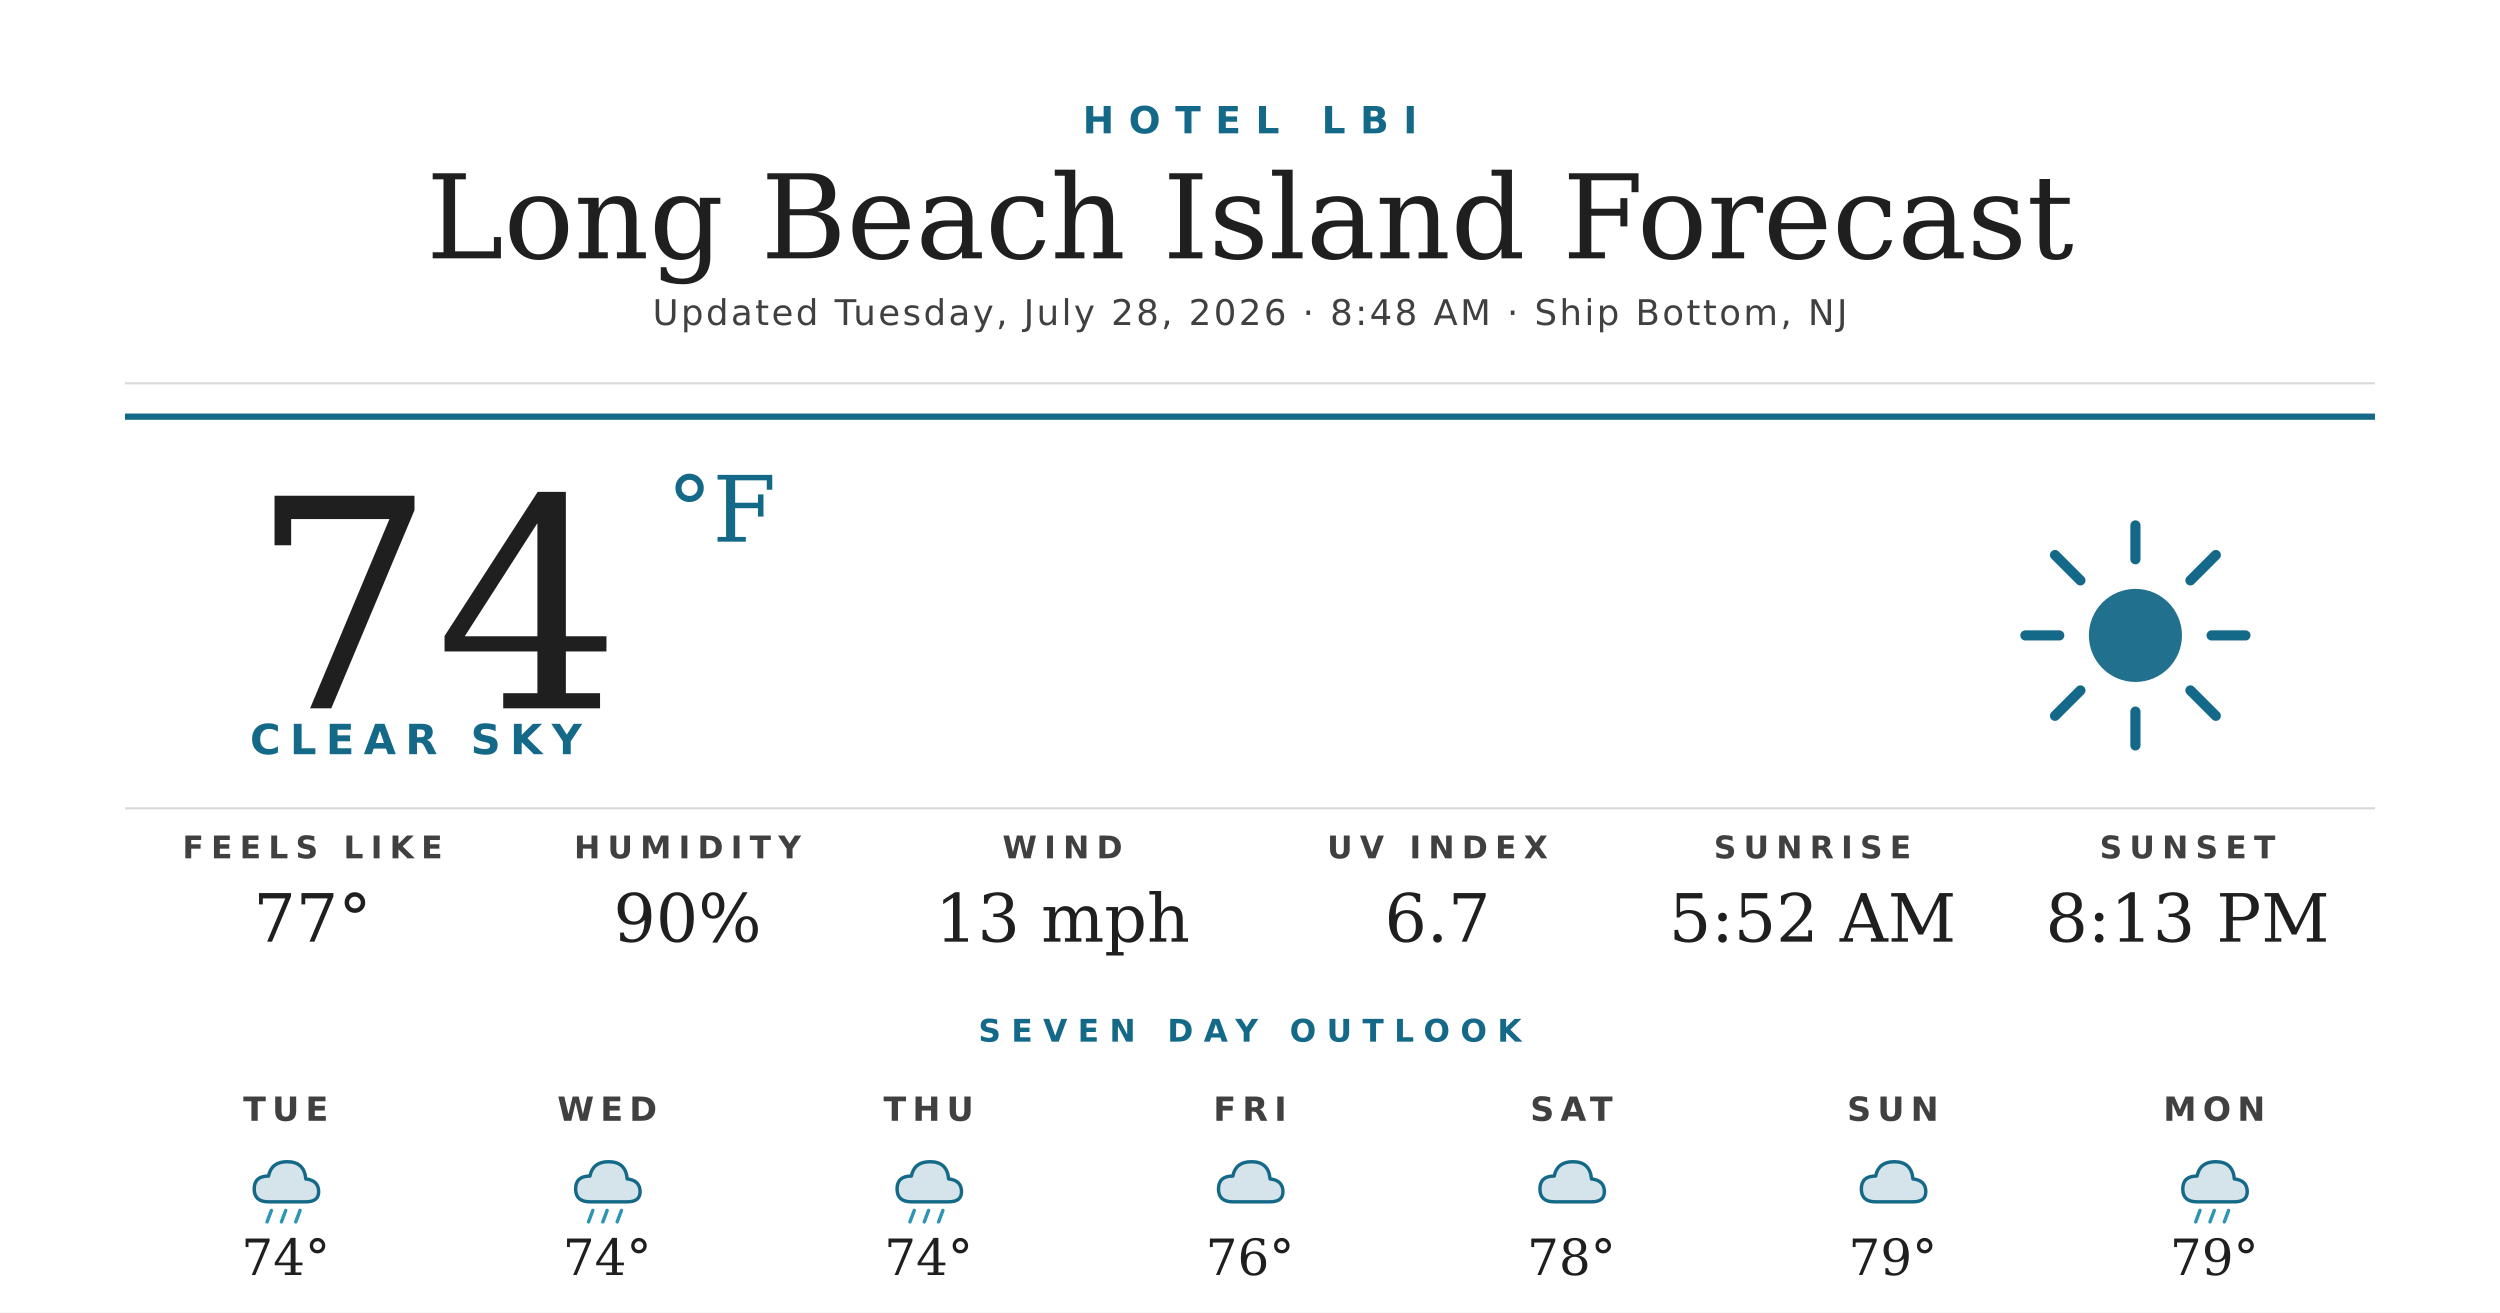
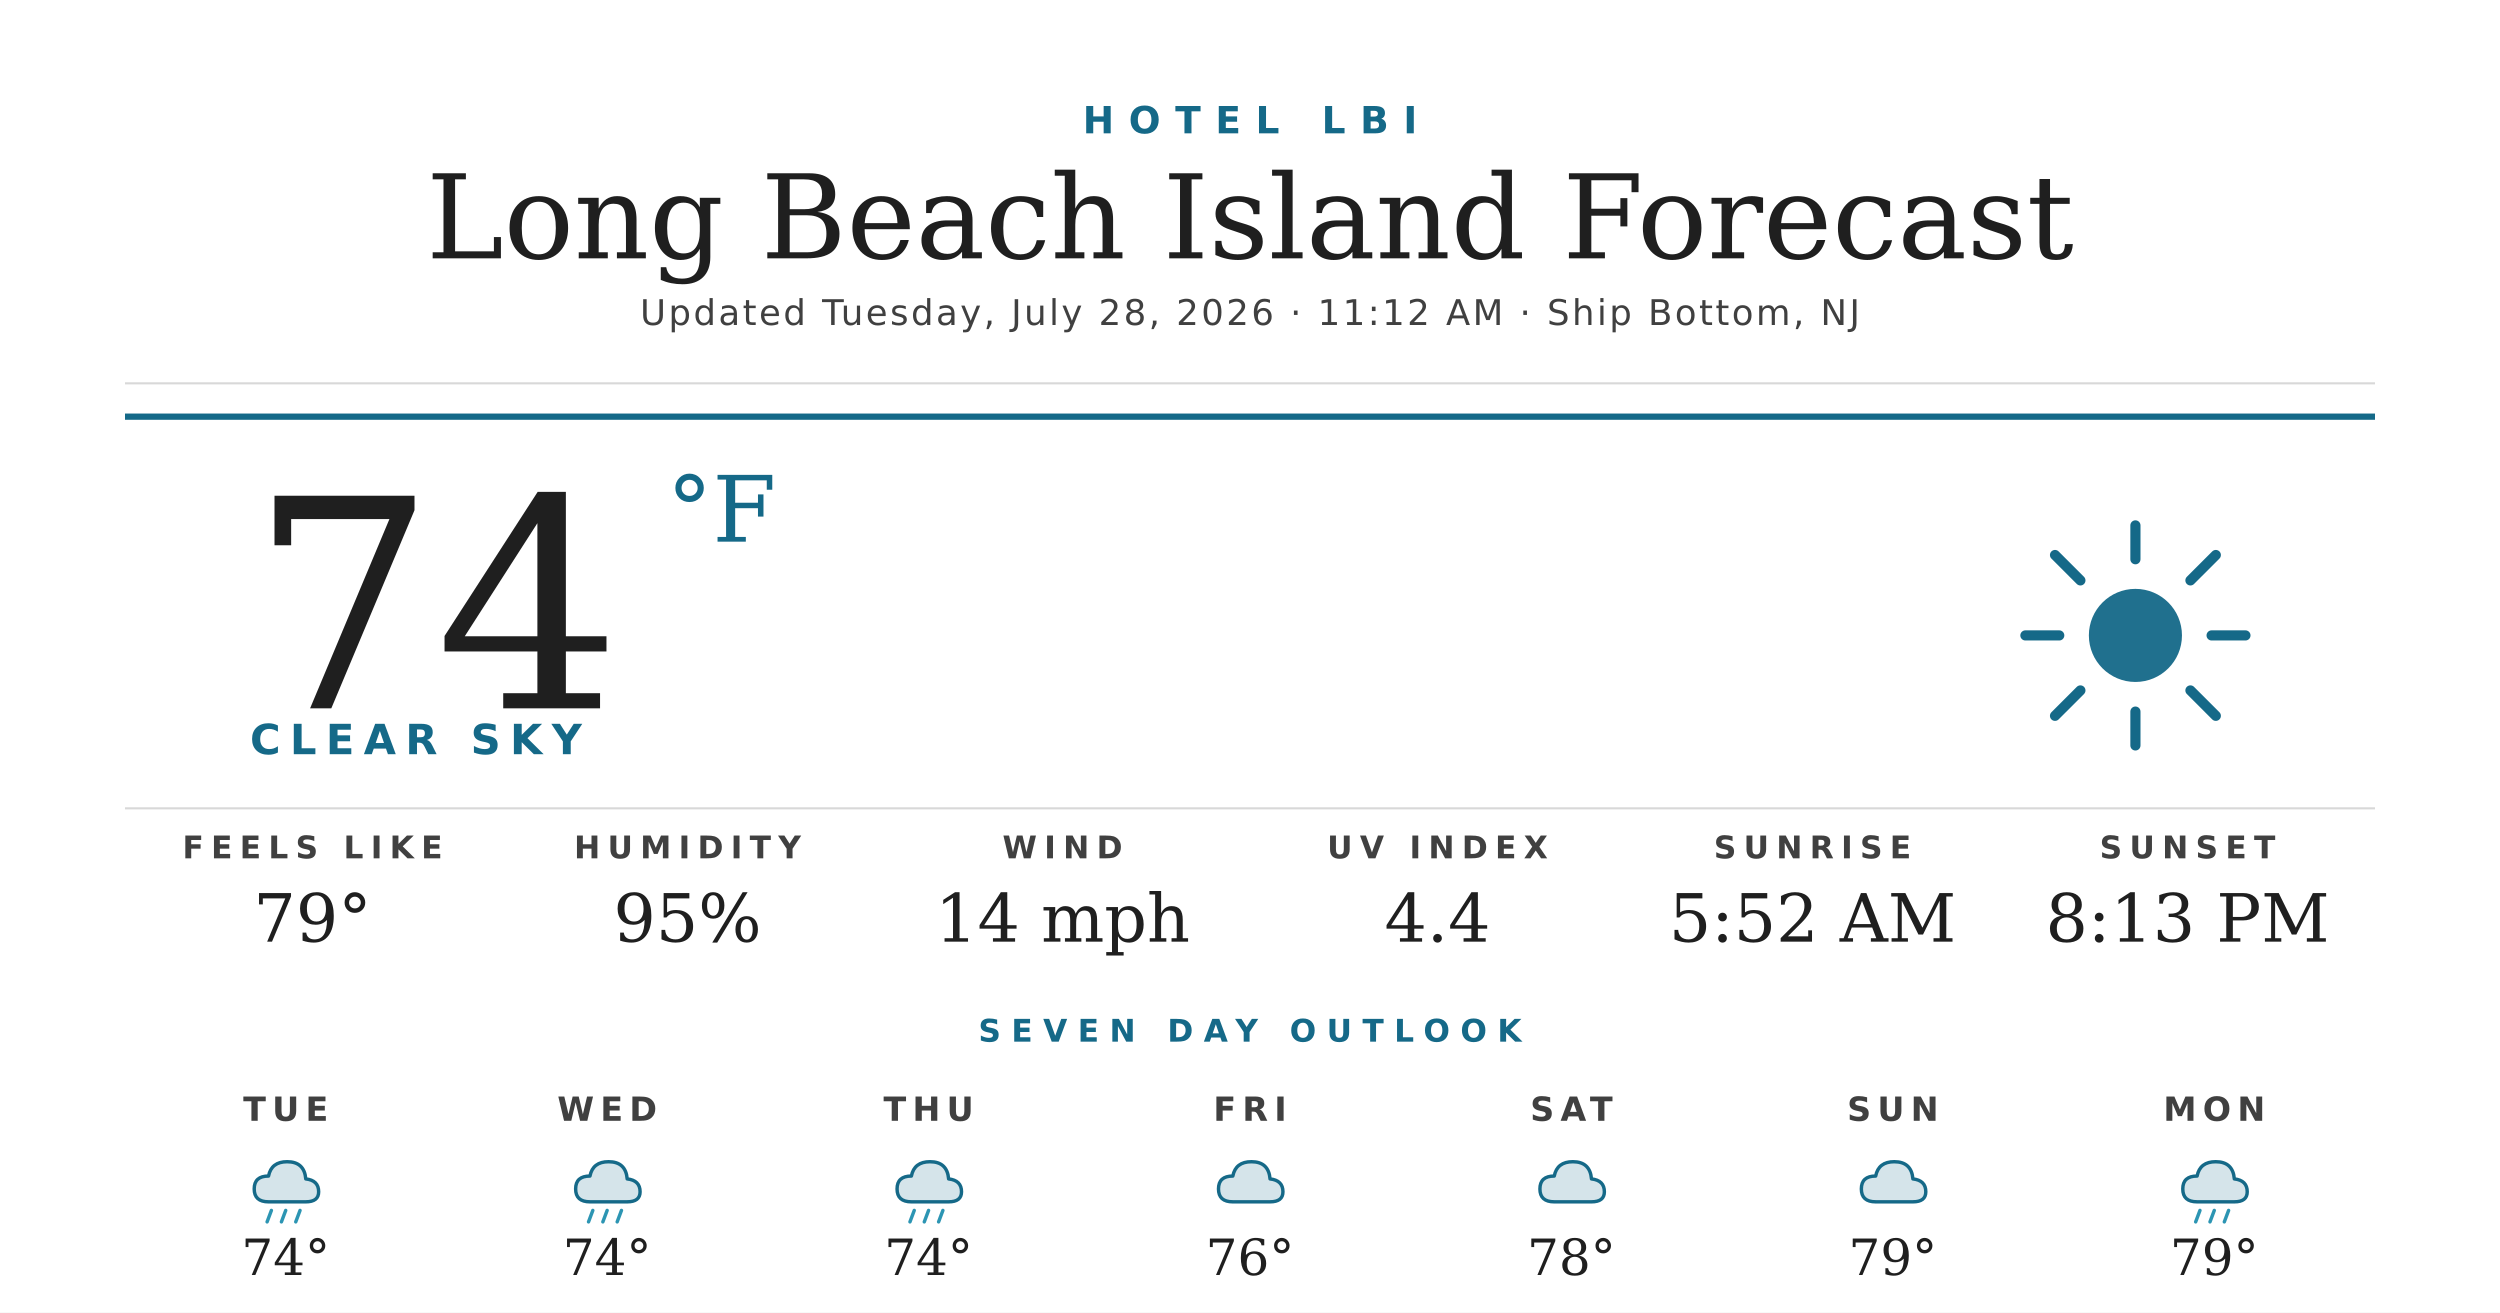
<svg xmlns="http://www.w3.org/2000/svg" width="1200" height="630" viewBox="0 0 1200 630">
  <rect width="1200" height="630" fill="#ffffff" />
  <text x="600" y="64" text-anchor="middle" font-family="'Montserrat Bold', 'Montserrat', 'DejaVu Sans', Helvetica, Arial, sans-serif" font-size="18" font-weight="700" fill="#156988" letter-spacing="7">HOTEL LBI</text>
  <text x="600" y="124" text-anchor="middle" font-family="'Prata', 'DejaVu Serif', Georgia, serif" font-size="56" fill="#1f1f1f">Long Beach Island Forecast</text>
-   <text x="600" y="156" text-anchor="middle" font-family="'Montserrat', 'DejaVu Sans', Helvetica, Arial, sans-serif" font-size="17" font-weight="500" fill="#404040" letter-spacing="1.2">Updated Tuesday, July 28, 2026 · 8:48 AM · Ship Bottom, NJ</text>
+   <text x="600" y="156" text-anchor="middle" font-family="'Montserrat', 'DejaVu Sans', Helvetica, Arial, sans-serif" font-size="17" font-weight="500" fill="#404040" letter-spacing="1.2">Updated Tuesday, July 28, 2026 · 11:12 AM · Ship Bottom, NJ</text>
  <line x1="60" y1="184" x2="1140" y2="184" stroke="#d8d8d8" stroke-width="1" />
  <line x1="60" y1="200" x2="1140" y2="200" stroke="#156988" stroke-width="3" />
  <text x="120" y="340" font-family="'Prata', 'DejaVu Serif', Georgia, serif" font-size="140" fill="#1f1f1f">74</text>
  <text x="320" y="260" font-family="'Prata', 'DejaVu Serif', Georgia, serif" font-size="44" fill="#156988">°F</text>
  <text x="120" y="362" font-family="'Montserrat Bold', 'Montserrat', 'DejaVu Sans', Helvetica, Arial, sans-serif" font-size="20" font-weight="700" fill="#156988" letter-spacing="4.5">CLEAR SKY</text>
  <g transform="translate(960,240) scale(2.03125)">
    <circle cx="32" cy="32" r="11" fill="#156988" opacity="0.95" />
    <g stroke="#156988" stroke-width="2.4" stroke-linecap="round">
      <line x1="32" y1="6" x2="32" y2="14" />
      <line x1="32" y1="50" x2="32" y2="58" />
      <line x1="6" y1="32" x2="14" y2="32" />
      <line x1="50" y1="32" x2="58" y2="32" />
      <line x1="13" y1="13" x2="19" y2="19" />
      <line x1="45" y1="45" x2="51" y2="51" />
      <line x1="13" y1="51" x2="19" y2="45" />
      <line x1="45" y1="19" x2="51" y2="13" />
    </g>
  </g>
  <line x1="60" y1="388" x2="1140" y2="388" stroke="#d8d8d8" stroke-width="1" />
  <text x="150" y="412" text-anchor="middle" font-family="'Montserrat Bold', 'Montserrat', 'DejaVu Sans', Helvetica, Arial, sans-serif" font-size="15" font-weight="700" fill="#404040" letter-spacing="3.5">FEELS LIKE</text>
-   <text x="150" y="452" text-anchor="middle" font-family="'Prata', 'DejaVu Serif', Georgia, serif" font-size="32" fill="#1f1f1f">77°</text>
+   <text x="150" y="452" text-anchor="middle" font-family="'Prata', 'DejaVu Serif', Georgia, serif" font-size="32" fill="#1f1f1f">79°</text>
  <text x="330" y="412" text-anchor="middle" font-family="'Montserrat Bold', 'Montserrat', 'DejaVu Sans', Helvetica, Arial, sans-serif" font-size="15" font-weight="700" fill="#404040" letter-spacing="3.5">HUMIDITY</text>
-   <text x="330" y="452" text-anchor="middle" font-family="'Prata', 'DejaVu Serif', Georgia, serif" font-size="32" fill="#1f1f1f">90%</text>
+   <text x="330" y="452" text-anchor="middle" font-family="'Prata', 'DejaVu Serif', Georgia, serif" font-size="32" fill="#1f1f1f">95%</text>
  <text x="510" y="412" text-anchor="middle" font-family="'Montserrat Bold', 'Montserrat', 'DejaVu Sans', Helvetica, Arial, sans-serif" font-size="15" font-weight="700" fill="#404040" letter-spacing="3.5">WIND</text>
-   <text x="510" y="452" text-anchor="middle" font-family="'Prata', 'DejaVu Serif', Georgia, serif" font-size="32" fill="#1f1f1f">13 mph</text>
+   <text x="510" y="452" text-anchor="middle" font-family="'Prata', 'DejaVu Serif', Georgia, serif" font-size="32" fill="#1f1f1f">14 mph</text>
  <text x="690" y="412" text-anchor="middle" font-family="'Montserrat Bold', 'Montserrat', 'DejaVu Sans', Helvetica, Arial, sans-serif" font-size="15" font-weight="700" fill="#404040" letter-spacing="3.5">UV INDEX</text>
-   <text x="690" y="452" text-anchor="middle" font-family="'Prata', 'DejaVu Serif', Georgia, serif" font-size="32" fill="#1f1f1f">6.7</text>
+   <text x="690" y="452" text-anchor="middle" font-family="'Prata', 'DejaVu Serif', Georgia, serif" font-size="32" fill="#1f1f1f">4.4</text>
  <text x="870" y="412" text-anchor="middle" font-family="'Montserrat Bold', 'Montserrat', 'DejaVu Sans', Helvetica, Arial, sans-serif" font-size="15" font-weight="700" fill="#404040" letter-spacing="3.5">SUNRISE</text>
  <text x="870" y="452" text-anchor="middle" font-family="'Prata', 'DejaVu Serif', Georgia, serif" font-size="32" fill="#1f1f1f">5:52 AM</text>
  <text x="1050" y="412" text-anchor="middle" font-family="'Montserrat Bold', 'Montserrat', 'DejaVu Sans', Helvetica, Arial, sans-serif" font-size="15" font-weight="700" fill="#404040" letter-spacing="3.5">SUNSET</text>
  <text x="1050" y="452" text-anchor="middle" font-family="'Prata', 'DejaVu Serif', Georgia, serif" font-size="32" fill="#1f1f1f">8:13 PM</text>
  <text x="600" y="500" text-anchor="middle" font-family="'Montserrat Bold', 'Montserrat', 'DejaVu Sans', Helvetica, Arial, sans-serif" font-size="15" font-weight="700" fill="#156988" letter-spacing="5">SEVEN DAY OUTLOOK</text>
  <text x="137.143" y="538" text-anchor="middle" font-family="'Montserrat Bold', 'Montserrat', 'DejaVu Sans', Helvetica, Arial, sans-serif" font-size="16" font-weight="700" fill="#404040" letter-spacing="3">TUE</text>
  <g transform="translate(115.1429,548) scale(0.6875)">
    <path d="M20 42 Q10 42 10 33 Q10 24 20 24 Q22 14 33 14 Q45 14 46 26 Q55 27 55 35 Q55 42 46 42 Z" fill="#156988" opacity="0.18" />
    <path d="M20 42 Q10 42 10 33 Q10 24 20 24 Q22 14 33 14 Q45 14 46 26 Q55 27 55 35 Q55 42 46 42 Z" fill="none" stroke="#156988" stroke-width="2.4" stroke-linejoin="round" />
    <g stroke="#2C95B3" stroke-width="2.4" stroke-linecap="round">
      <line x1="22" y1="48" x2="19" y2="56" />
      <line x1="32" y1="48" x2="29" y2="56" />
      <line x1="42" y1="48" x2="39" y2="56" />
    </g>
  </g>
  <text x="137.143" y="612" text-anchor="middle" font-family="'Prata', 'DejaVu Serif', Georgia, serif" font-size="24" fill="#1f1f1f">74°</text>
  <text x="291.429" y="538" text-anchor="middle" font-family="'Montserrat Bold', 'Montserrat', 'DejaVu Sans', Helvetica, Arial, sans-serif" font-size="16" font-weight="700" fill="#404040" letter-spacing="3">WED</text>
  <g transform="translate(269.4286,548) scale(0.6875)">
    <path d="M20 42 Q10 42 10 33 Q10 24 20 24 Q22 14 33 14 Q45 14 46 26 Q55 27 55 35 Q55 42 46 42 Z" fill="#156988" opacity="0.18" />
    <path d="M20 42 Q10 42 10 33 Q10 24 20 24 Q22 14 33 14 Q45 14 46 26 Q55 27 55 35 Q55 42 46 42 Z" fill="none" stroke="#156988" stroke-width="2.4" stroke-linejoin="round" />
    <g stroke="#2C95B3" stroke-width="2.4" stroke-linecap="round">
      <line x1="22" y1="48" x2="19" y2="56" />
      <line x1="32" y1="48" x2="29" y2="56" />
      <line x1="42" y1="48" x2="39" y2="56" />
    </g>
  </g>
  <text x="291.429" y="612" text-anchor="middle" font-family="'Prata', 'DejaVu Serif', Georgia, serif" font-size="24" fill="#1f1f1f">74°</text>
  <text x="445.714" y="538" text-anchor="middle" font-family="'Montserrat Bold', 'Montserrat', 'DejaVu Sans', Helvetica, Arial, sans-serif" font-size="16" font-weight="700" fill="#404040" letter-spacing="3">THU</text>
  <g transform="translate(423.7143,548) scale(0.6875)">
    <path d="M20 42 Q10 42 10 33 Q10 24 20 24 Q22 14 33 14 Q45 14 46 26 Q55 27 55 35 Q55 42 46 42 Z" fill="#156988" opacity="0.18" />
    <path d="M20 42 Q10 42 10 33 Q10 24 20 24 Q22 14 33 14 Q45 14 46 26 Q55 27 55 35 Q55 42 46 42 Z" fill="none" stroke="#156988" stroke-width="2.4" stroke-linejoin="round" />
    <g stroke="#2C95B3" stroke-width="2.4" stroke-linecap="round">
      <line x1="22" y1="48" x2="19" y2="56" />
      <line x1="32" y1="48" x2="29" y2="56" />
      <line x1="42" y1="48" x2="39" y2="56" />
    </g>
  </g>
  <text x="445.714" y="612" text-anchor="middle" font-family="'Prata', 'DejaVu Serif', Georgia, serif" font-size="24" fill="#1f1f1f">74°</text>
  <text x="600" y="538" text-anchor="middle" font-family="'Montserrat Bold', 'Montserrat', 'DejaVu Sans', Helvetica, Arial, sans-serif" font-size="16" font-weight="700" fill="#404040" letter-spacing="3">FRI</text>
  <g transform="translate(578,548) scale(0.6875)">
    <path d="M20 42 Q10 42 10 33 Q10 24 20 24 Q22 14 33 14 Q45 14 46 26 Q55 27 55 35 Q55 42 46 42 Z" fill="#156988" opacity="0.18" />
    <path d="M20 42 Q10 42 10 33 Q10 24 20 24 Q22 14 33 14 Q45 14 46 26 Q55 27 55 35 Q55 42 46 42 Z" fill="none" stroke="#156988" stroke-width="2.4" stroke-linejoin="round" />
  </g>
  <text x="600" y="612" text-anchor="middle" font-family="'Prata', 'DejaVu Serif', Georgia, serif" font-size="24" fill="#1f1f1f">76°</text>
  <text x="754.286" y="538" text-anchor="middle" font-family="'Montserrat Bold', 'Montserrat', 'DejaVu Sans', Helvetica, Arial, sans-serif" font-size="16" font-weight="700" fill="#404040" letter-spacing="3">SAT</text>
  <g transform="translate(732.2857,548) scale(0.6875)">
    <path d="M20 42 Q10 42 10 33 Q10 24 20 24 Q22 14 33 14 Q45 14 46 26 Q55 27 55 35 Q55 42 46 42 Z" fill="#156988" opacity="0.18" />
    <path d="M20 42 Q10 42 10 33 Q10 24 20 24 Q22 14 33 14 Q45 14 46 26 Q55 27 55 35 Q55 42 46 42 Z" fill="none" stroke="#156988" stroke-width="2.4" stroke-linejoin="round" />
  </g>
  <text x="754.286" y="612" text-anchor="middle" font-family="'Prata', 'DejaVu Serif', Georgia, serif" font-size="24" fill="#1f1f1f">78°</text>
  <text x="908.571" y="538" text-anchor="middle" font-family="'Montserrat Bold', 'Montserrat', 'DejaVu Sans', Helvetica, Arial, sans-serif" font-size="16" font-weight="700" fill="#404040" letter-spacing="3">SUN</text>
  <g transform="translate(886.5714,548) scale(0.6875)">
    <path d="M20 42 Q10 42 10 33 Q10 24 20 24 Q22 14 33 14 Q45 14 46 26 Q55 27 55 35 Q55 42 46 42 Z" fill="#156988" opacity="0.18" />
    <path d="M20 42 Q10 42 10 33 Q10 24 20 24 Q22 14 33 14 Q45 14 46 26 Q55 27 55 35 Q55 42 46 42 Z" fill="none" stroke="#156988" stroke-width="2.4" stroke-linejoin="round" />
  </g>
  <text x="908.571" y="612" text-anchor="middle" font-family="'Prata', 'DejaVu Serif', Georgia, serif" font-size="24" fill="#1f1f1f">79°</text>
  <text x="1062.857" y="538" text-anchor="middle" font-family="'Montserrat Bold', 'Montserrat', 'DejaVu Sans', Helvetica, Arial, sans-serif" font-size="16" font-weight="700" fill="#404040" letter-spacing="3">MON</text>
  <g transform="translate(1040.857,548) scale(0.6875)">
    <path d="M20 42 Q10 42 10 33 Q10 24 20 24 Q22 14 33 14 Q45 14 46 26 Q55 27 55 35 Q55 42 46 42 Z" fill="#156988" opacity="0.18" />
    <path d="M20 42 Q10 42 10 33 Q10 24 20 24 Q22 14 33 14 Q45 14 46 26 Q55 27 55 35 Q55 42 46 42 Z" fill="none" stroke="#156988" stroke-width="2.4" stroke-linejoin="round" />
    <g stroke="#2C95B3" stroke-width="2.4" stroke-linecap="round">
      <line x1="22" y1="48" x2="19" y2="56" />
      <line x1="32" y1="48" x2="29" y2="56" />
      <line x1="42" y1="48" x2="39" y2="56" />
    </g>
  </g>
  <text x="1062.857" y="612" text-anchor="middle" font-family="'Prata', 'DejaVu Serif', Georgia, serif" font-size="24" fill="#1f1f1f">79°</text>
</svg>
